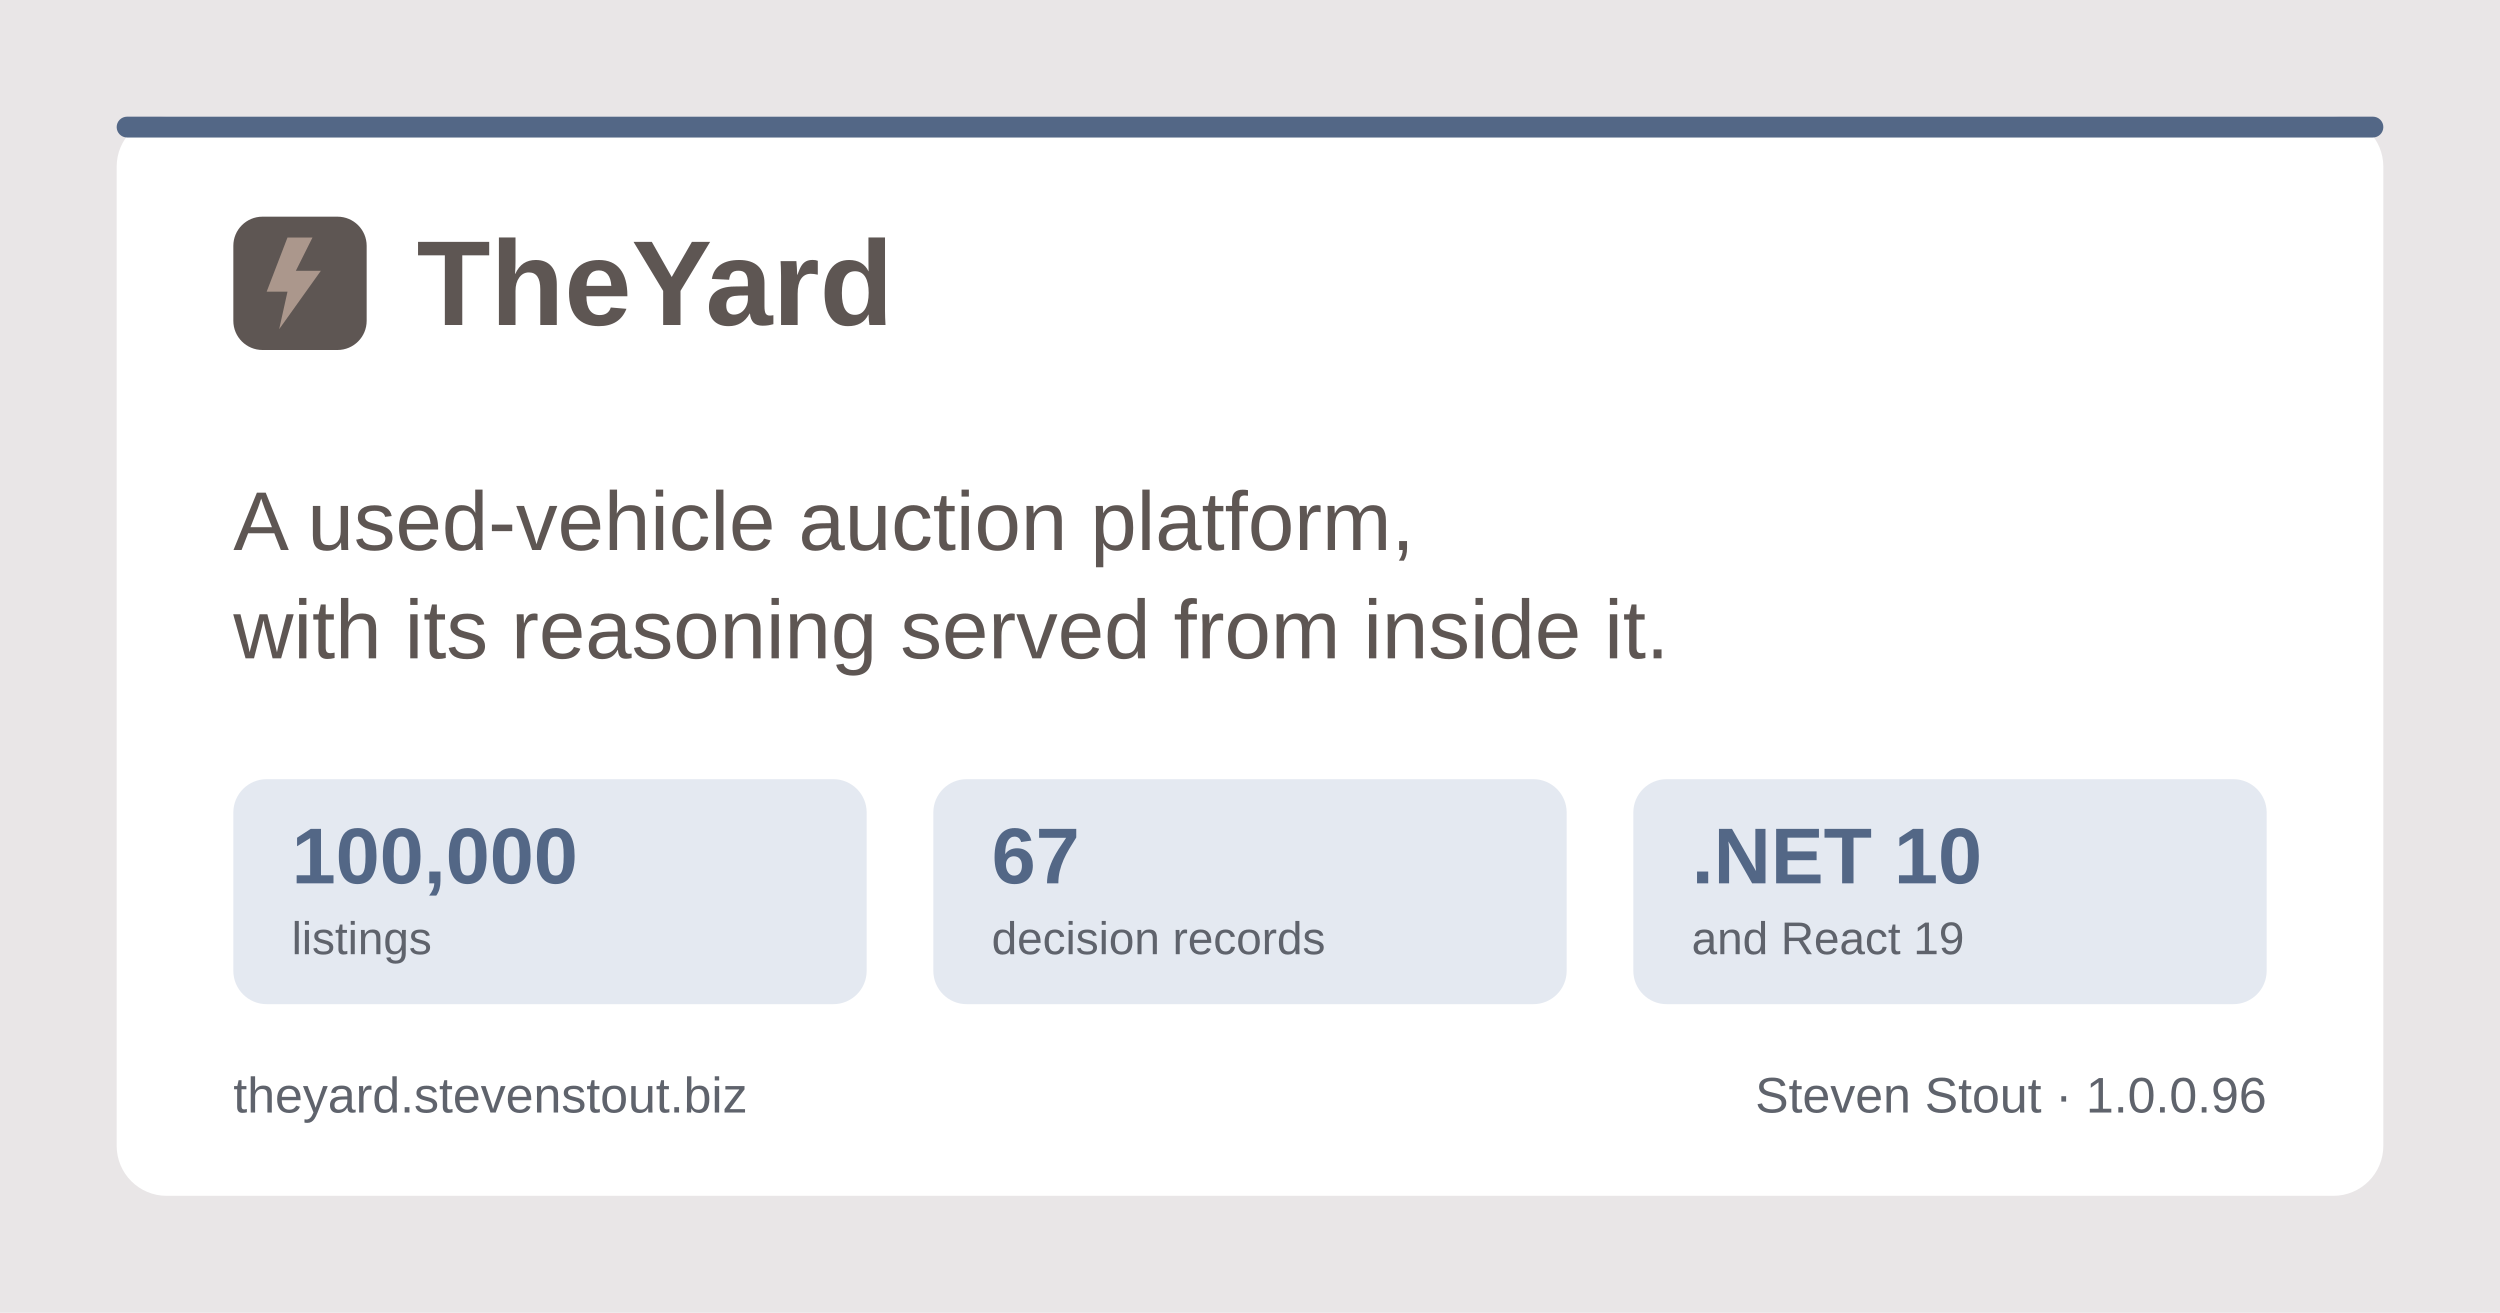
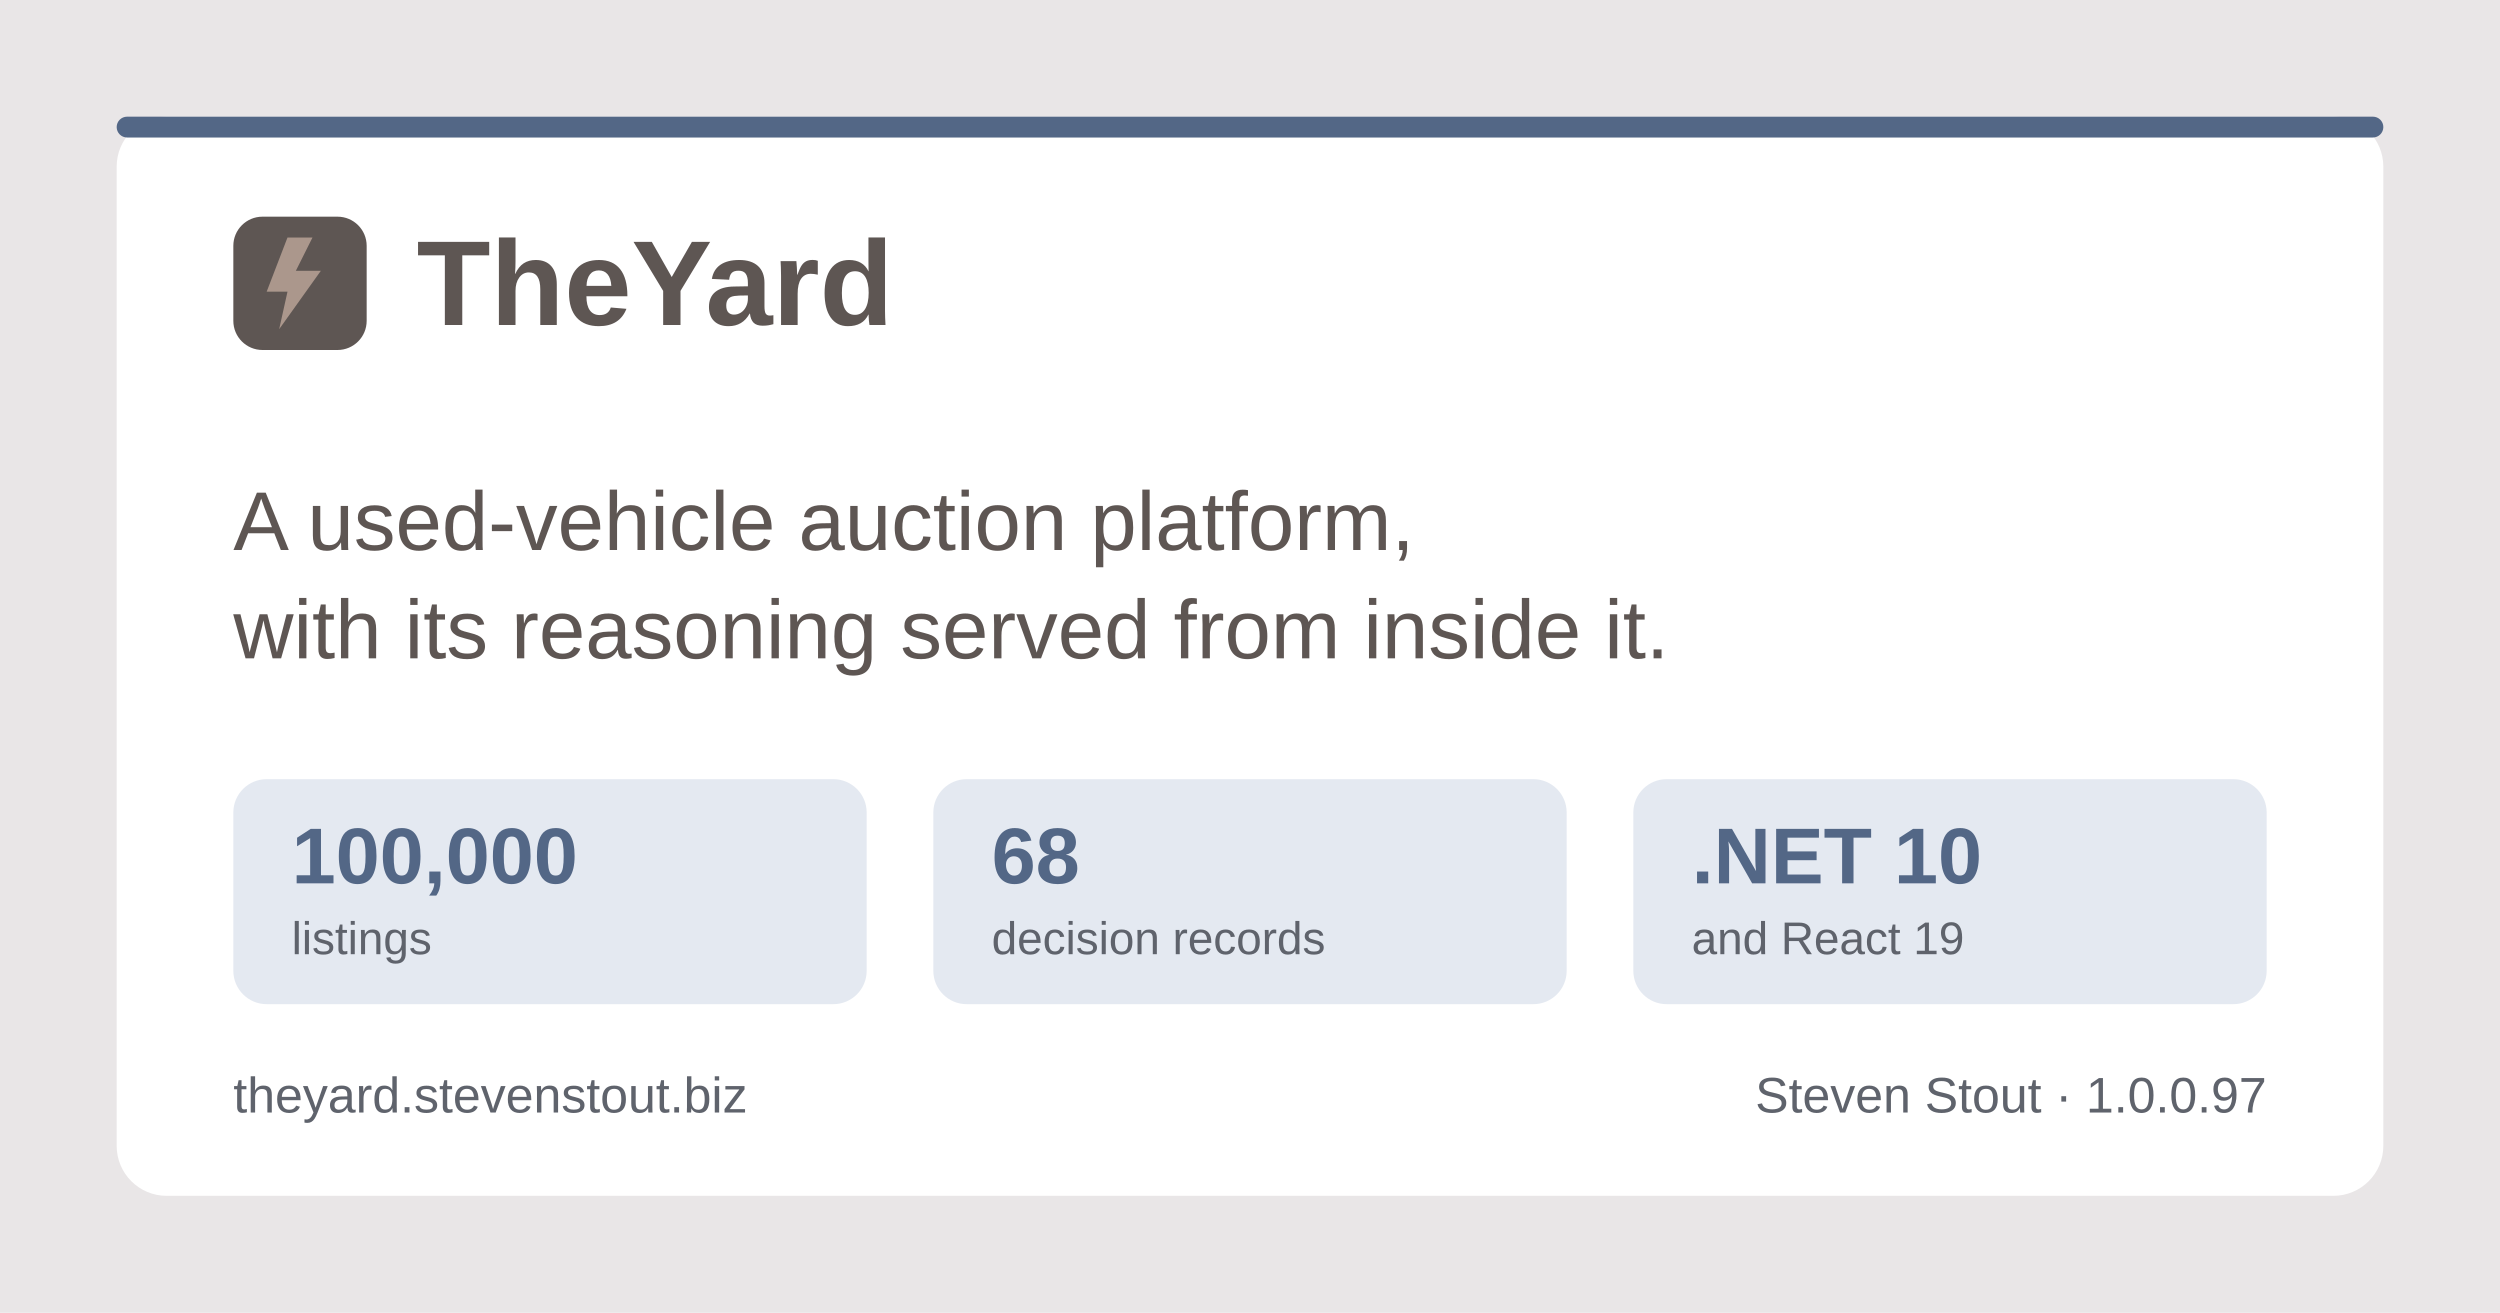
<svg xmlns="http://www.w3.org/2000/svg" width="1200" height="630" viewBox="0 0 1200 630" role="img" aria-label="TheYard, a used-vehicle auction platform, by Steven Stout">
  <rect width="1200" height="630" fill="#e9e6e7" />
  <rect x="56" y="56" width="1088" height="518" rx="24" fill="#ffffff" />
  <rect x="56" y="56" width="1088" height="10" rx="5" fill="#536786" />
  <g transform="translate(112, 150)">
    <rect x="0" y="-46" width="64" height="64" rx="14" fill="#5e5653" />
    <path d="M26 -36 L16 -10 h10 l-4 18 l20 -28 h-12 l8 -16 z" fill="#ab978c" />
    <text x="88" y="6" font-family="Poppins, Segoe UI, system-ui, Arial, sans-serif" font-size="58" font-weight="700" fill="#5e5653">TheYard</text>
  </g>
  <text x="112" y="264" font-family="Poppins, Segoe UI, system-ui, Arial, sans-serif" font-size="40" font-weight="500" fill="#5e5653">A used-vehicle auction platform,</text>
  <text x="112" y="316" font-family="Poppins, Segoe UI, system-ui, Arial, sans-serif" font-size="40" font-weight="500" fill="#5e5653">with its reasoning served from inside it.</text>
  <g font-family="Poppins, Segoe UI, system-ui, Arial, sans-serif">
    <rect x="112" y="374" width="304" height="108" rx="16" fill="#e4e9f1" />
    <text x="140" y="424" font-size="38" font-weight="700" fill="#536786">100,000</text>
    <text x="140" y="458" font-size="22" font-weight="500" fill="#5f636c">listings</text>
    <rect x="448" y="374" width="304" height="108" rx="16" fill="#e4e9f1" />
-     <text x="476" y="424" font-size="38" font-weight="700" fill="#536786">67</text>
+     <text x="476" y="424" font-size="38" font-weight="700" fill="#536786">68</text>
    <text x="476" y="458" font-size="22" font-weight="500" fill="#5f636c">decision records</text>
    <rect x="784" y="374" width="304" height="108" rx="16" fill="#e4e9f1" />
    <text x="812" y="424" font-size="38" font-weight="700" fill="#536786">.NET 10</text>
    <text x="812" y="458" font-size="22" font-weight="500" fill="#5f636c">and React 19</text>
  </g>
  <text x="112" y="534" font-family="Poppins, Segoe UI, system-ui, Arial, sans-serif" font-size="24" font-weight="500" fill="#5f636c">theyard.stevenstout.biz</text>
-   <text x="1088" y="534" text-anchor="end" font-family="Poppins, Segoe UI, system-ui, Arial, sans-serif" font-size="24" font-weight="500" fill="#5f636c">Steven Stout · 1.0.0.96</text>
+   <text x="1088" y="534" text-anchor="end" font-family="Poppins, Segoe UI, system-ui, Arial, sans-serif" font-size="24" font-weight="500" fill="#5f636c">Steven Stout · 1.0.0.97</text>
</svg>
